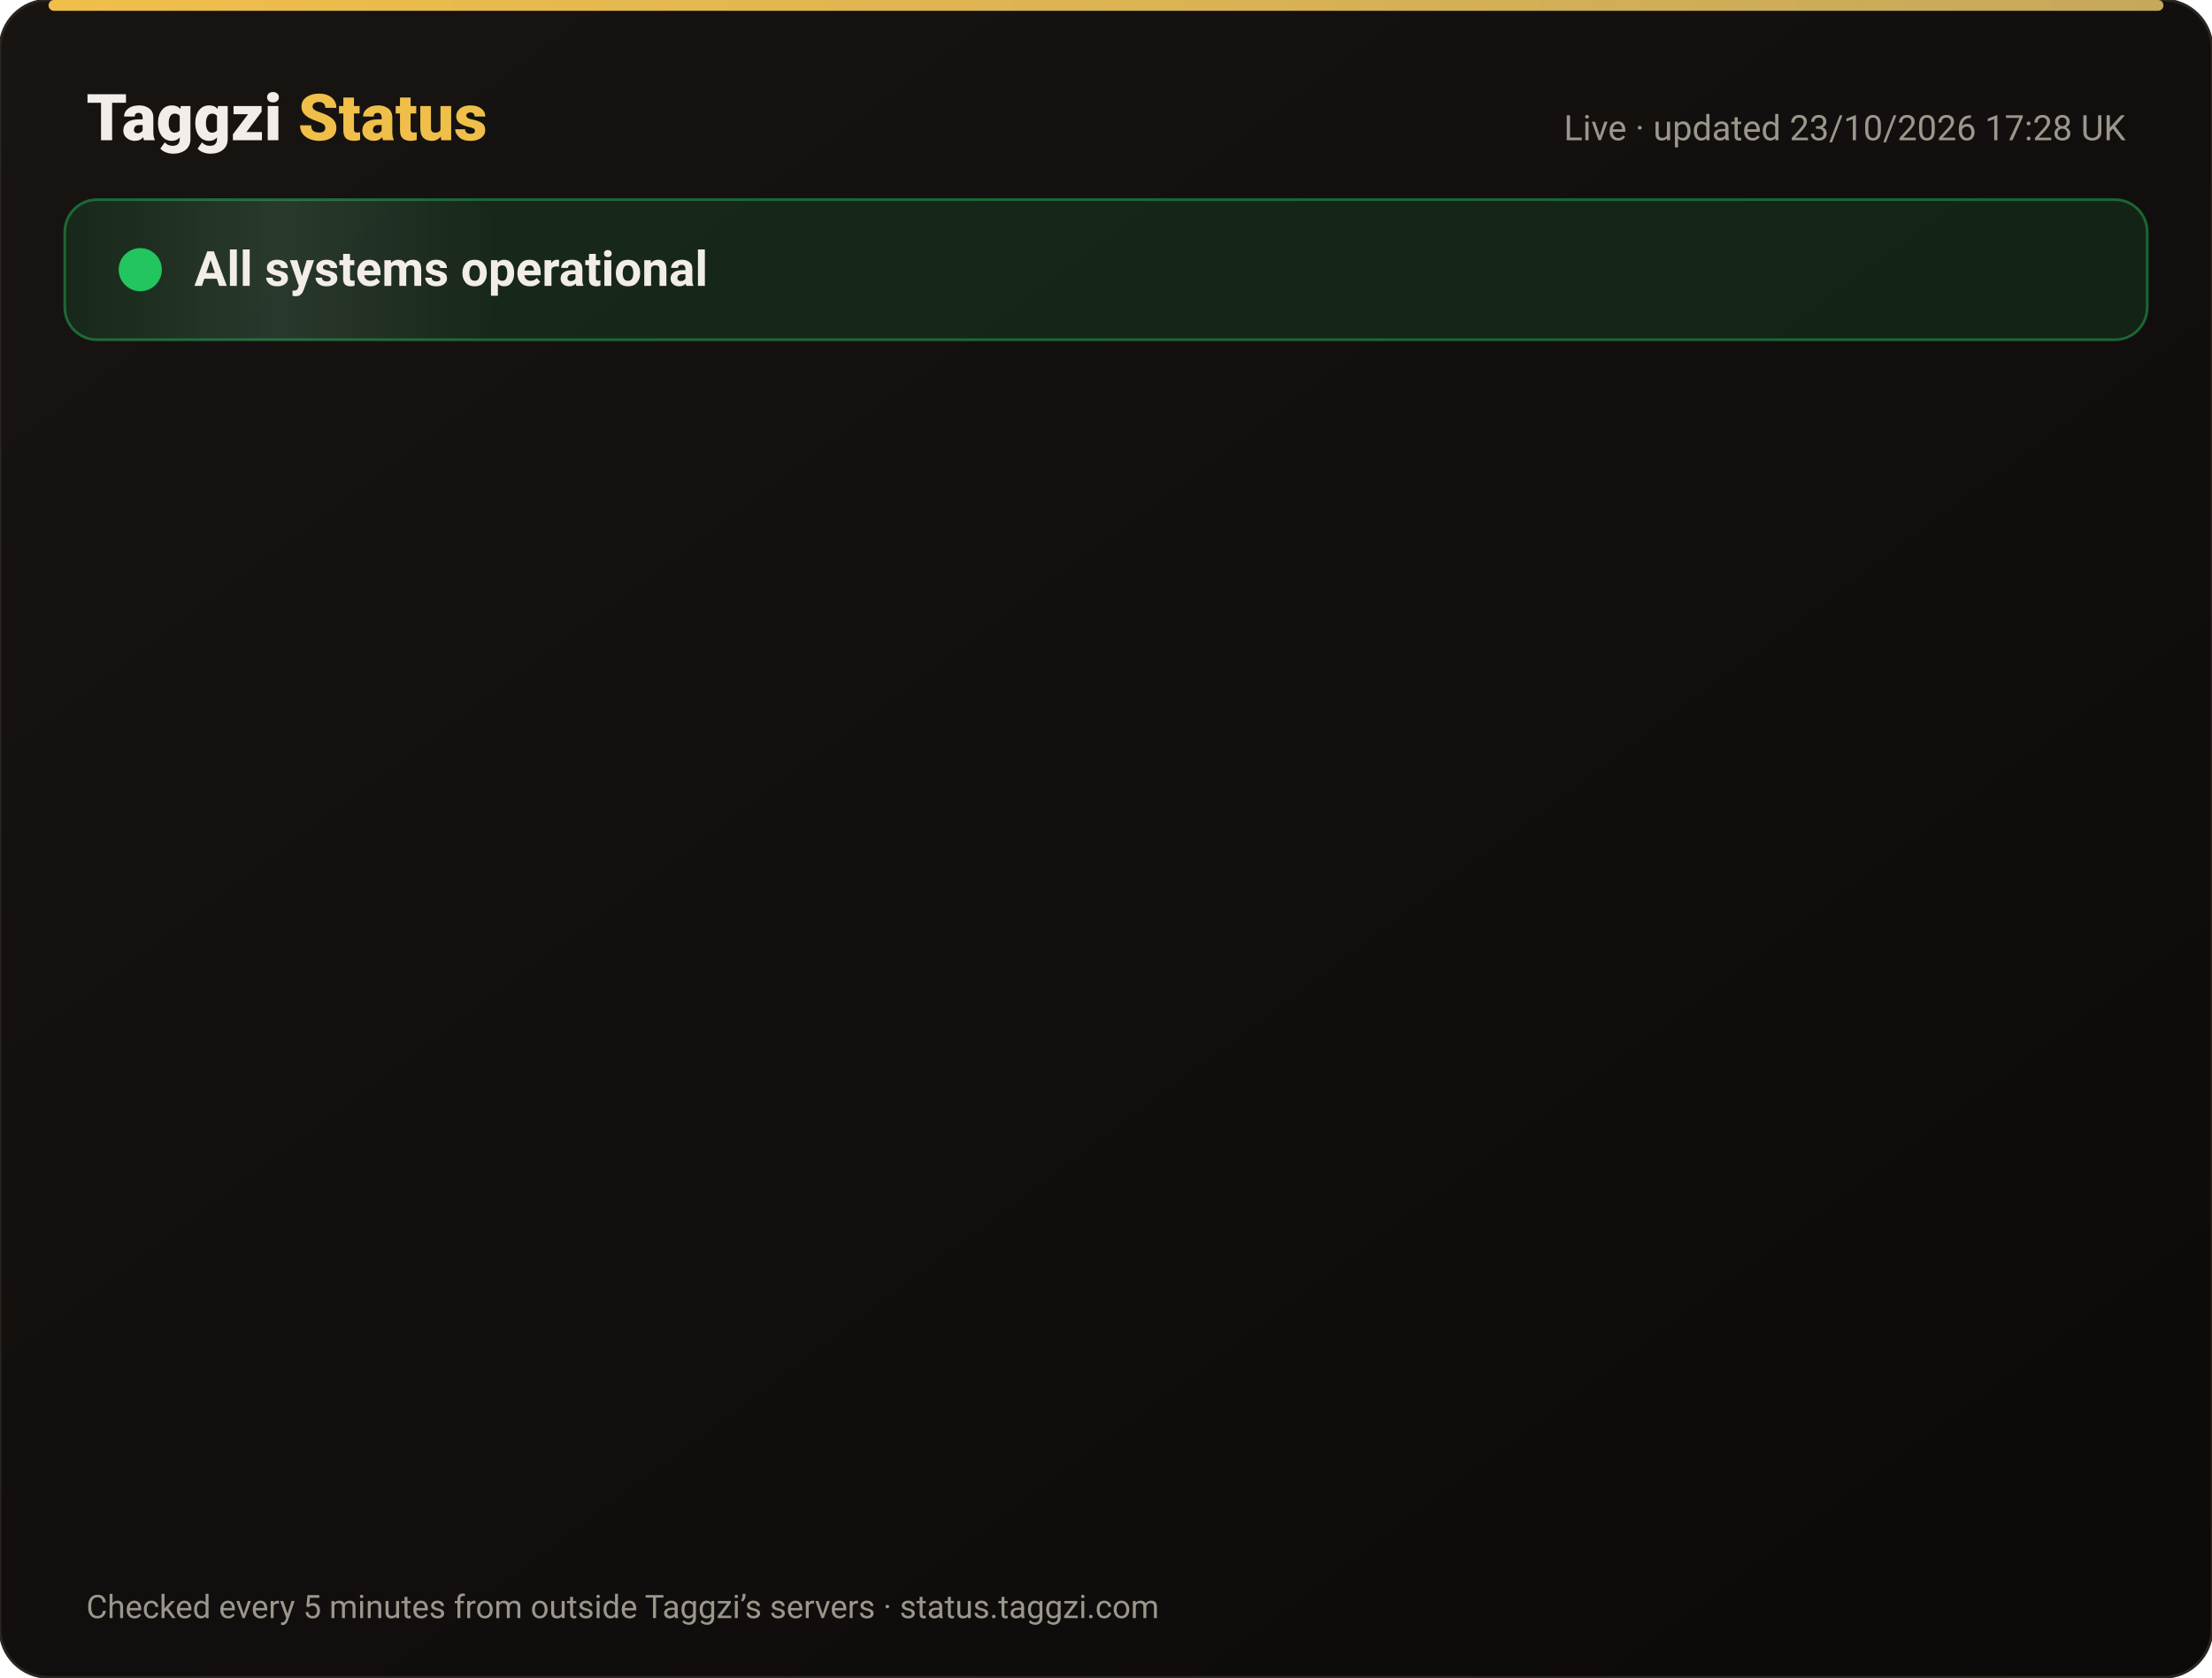
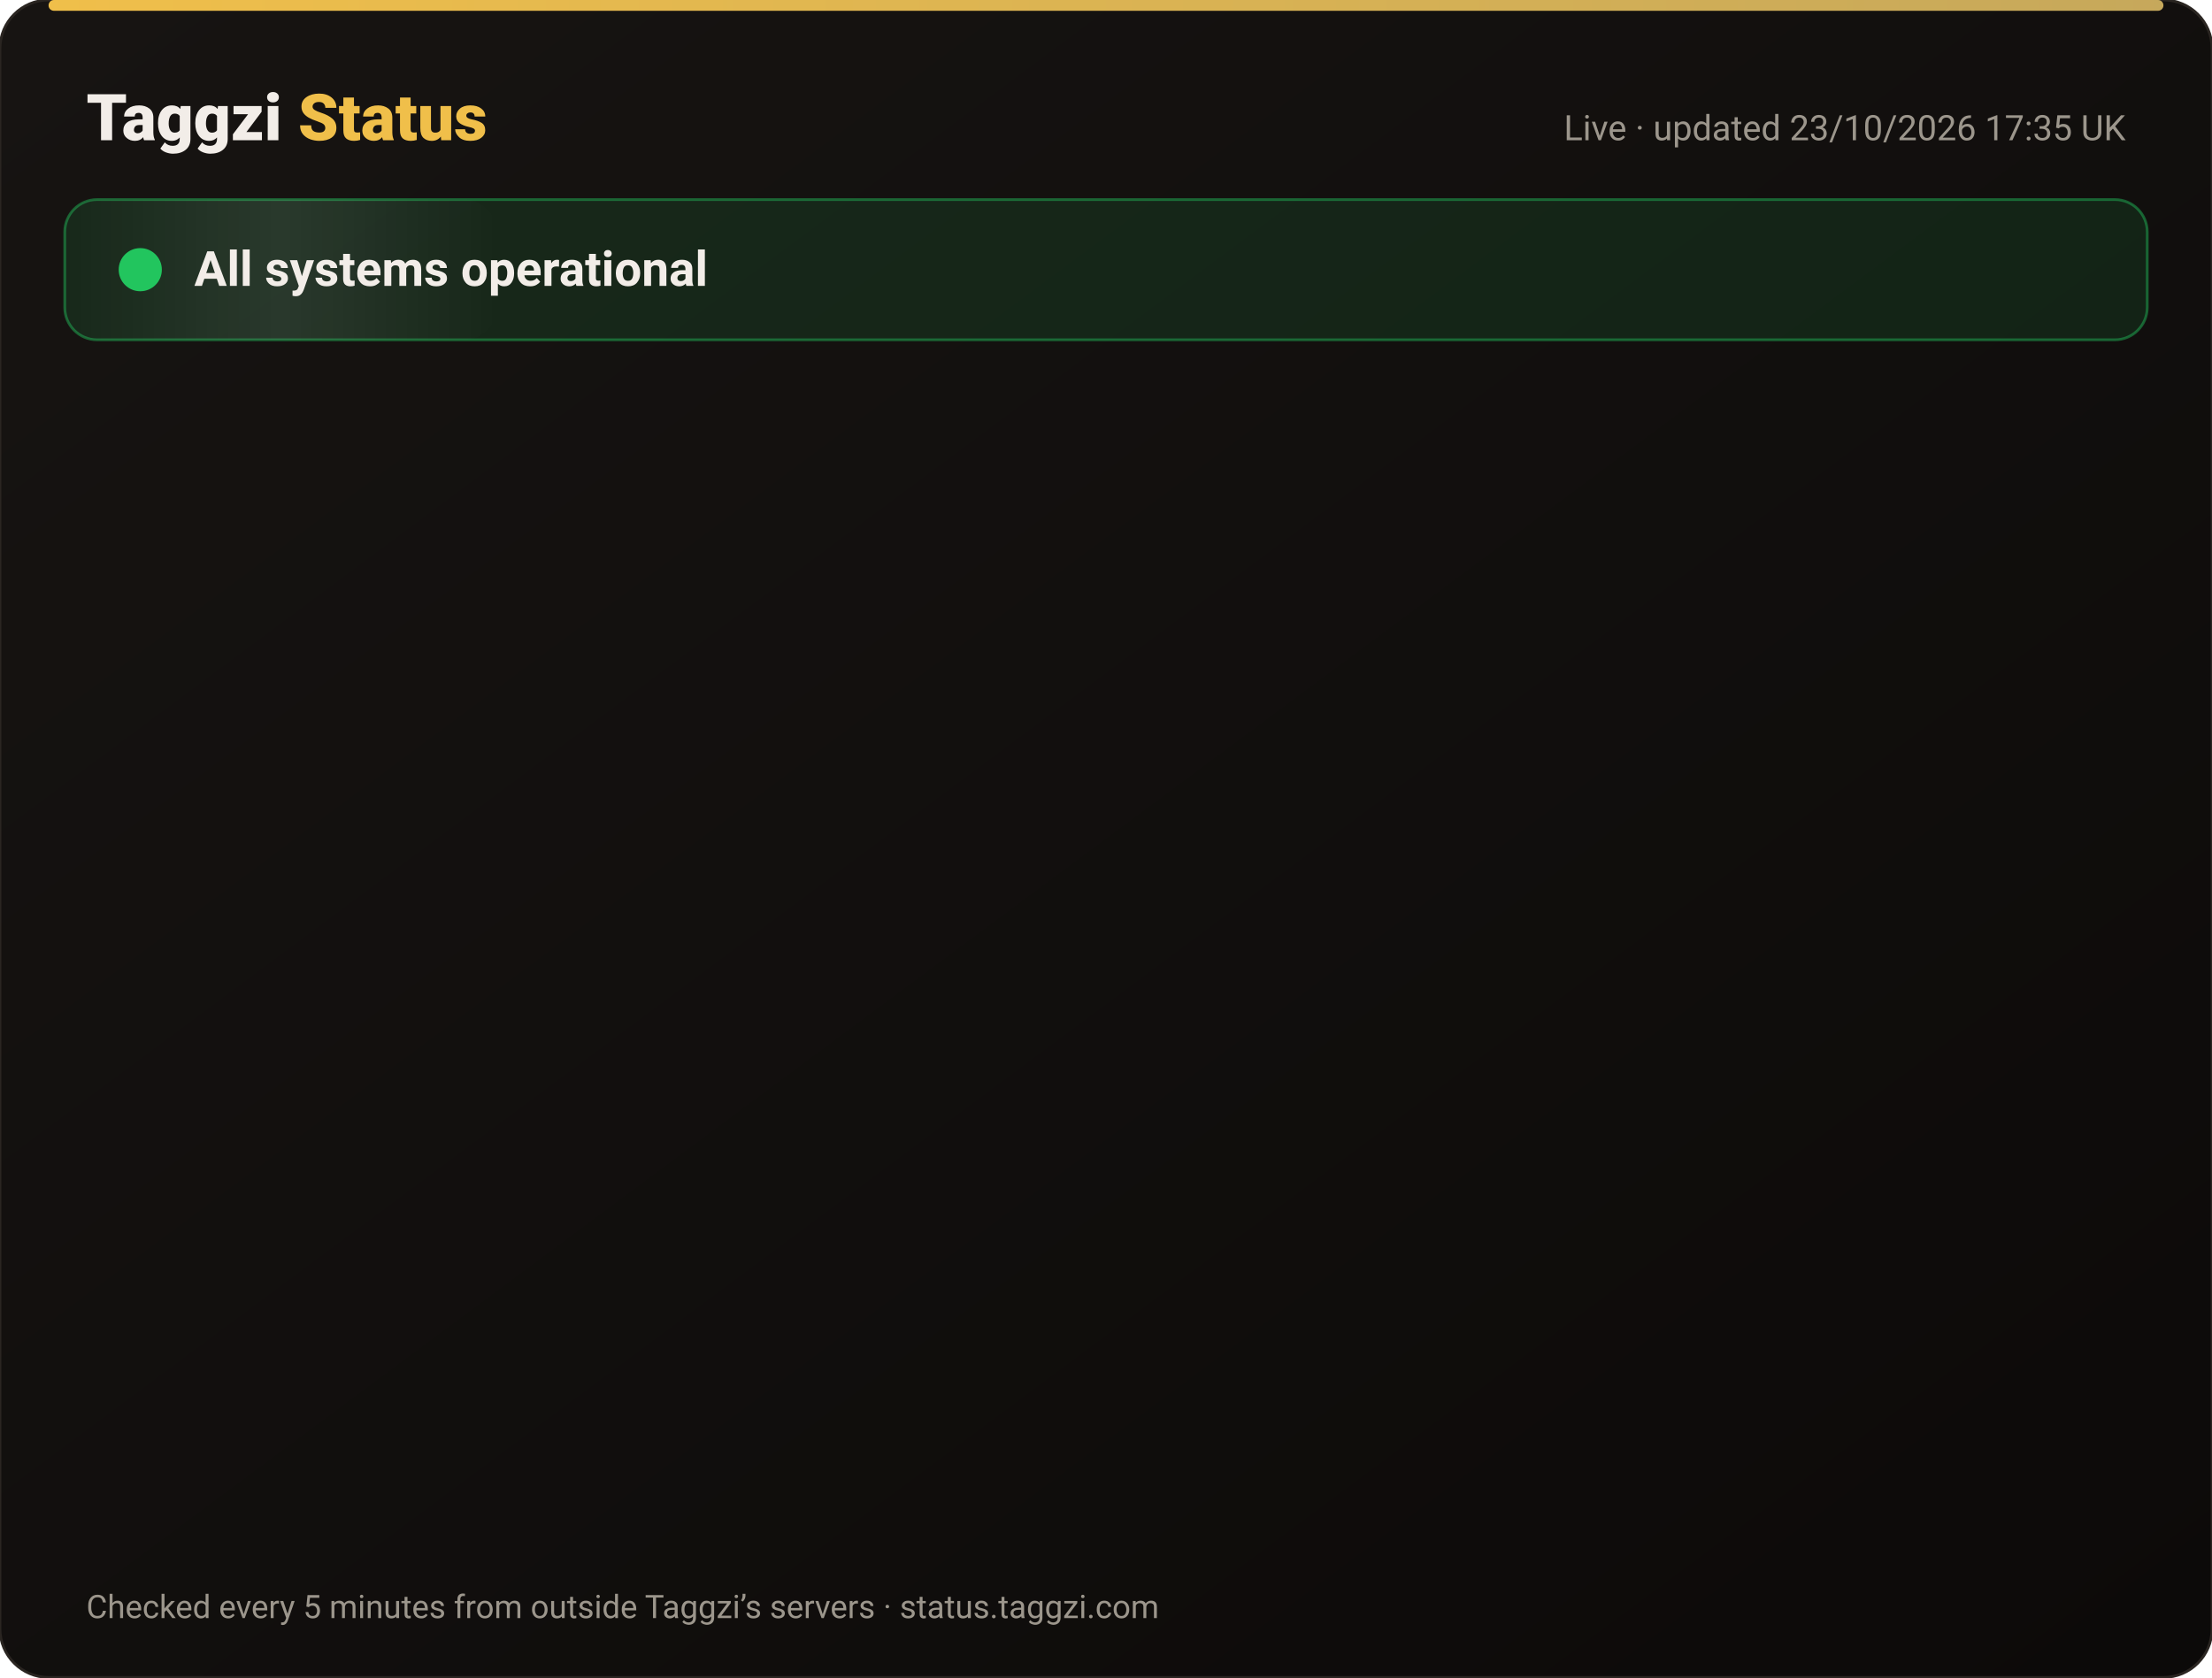
<svg xmlns="http://www.w3.org/2000/svg" width="820" height="622" viewBox="0 0 820 622" font-family="-apple-system,Segoe UI,Roboto,Helvetica,Arial,sans-serif">
  <defs>
    <linearGradient id="bg" x1="0" y1="0" x2="1" y2="1">
      <stop offset="0" stop-color="#171412" />
      <stop offset="1" stop-color="#0C0A09" />
    </linearGradient>
    <linearGradient id="gold" x1="0" x2="1">
      <stop offset="0" stop-color="#F0BF4A" />
      <stop offset="1" stop-color="#c6a85b" />
    </linearGradient>
    <linearGradient id="shine" x1="0" x2="1">
      <stop offset="0" stop-color="#fff" stop-opacity="0" />
      <stop offset=".5" stop-color="#fff" stop-opacity=".08" />
      <stop offset="1" stop-color="#fff" stop-opacity="0" />
    </linearGradient>
  </defs>
  <rect width="820" height="622" rx="18" fill="url(#bg)" stroke="#2a2521" />
  <rect x="18" y="0" width="784" height="4" rx="2" fill="url(#gold)" />
  <text x="32" y="52" font-size="24" font-weight="800" fill="#F2EDE8">Taggzi <tspan fill="#F0BF4A">Status</tspan>
  </text>
-   <text x="788" y="52" font-size="13" fill="#9C968C" text-anchor="end">Live · updated 23/10/2026 17:28 UK</text>
+   <text x="788" y="52" font-size="13" fill="#9C968C" text-anchor="end">Live · updated 23/10/2026 17:35 UK</text>
  <rect x="24" y="74" width="772" height="52" rx="12" fill="#22c55e" fill-opacity=".12" stroke="#22c55e" stroke-opacity=".45" />
  <rect x="24" y="74" width="160" height="52" rx="12" fill="url(#shine)">
    <animate attributeName="x" from="-160" to="820" dur="4s" repeatCount="indefinite" />
  </rect>
  <circle cx="52" cy="100" r="7" fill="#22c55e" />
  <circle cx="52" cy="100" r="7" fill="none" stroke="#22c55e" stroke-width="2">
    <animate attributeName="r" values="7;15;7" dur="2s" repeatCount="indefinite" />
    <animate attributeName="opacity" values=".9;0;.9" dur="2s" repeatCount="indefinite" />
  </circle>
  <text x="72" y="106" font-size="18" font-weight="700" fill="#F2EDE8">All systems operational</text>
  <g opacity="0">
    <animate attributeName="opacity" from="0" to="1" begin="0.00s" dur=".6s" fill="freeze" />
    <line x1="32" y1="188" x2="788" y2="188" stroke="#2a2521" />
    <circle cx="44" cy="166" r="6" fill="#22c55e">
      <animate attributeName="opacity" values="1;.45;1" dur="2.4s" begin="0.00s" repeatCount="indefinite" />
    </circle>
    <text x="62" y="171" font-size="15" font-weight="650" fill="#F2EDE8">Website</text>
    <text x="630" y="171" font-size="13" fill="#9C968C" text-anchor="end">100.00% uptime</text>
    <rect x="648" y="154" width="140" height="24" rx="12" fill="#22c55e" fill-opacity=".14" stroke="#22c55e" stroke-opacity=".5" />
    <text x="718" y="171" font-size="12" font-weight="700" fill="#22c55e" text-anchor="middle">Operational</text>
  </g>
  <g opacity="0">
    <animate attributeName="opacity" from="0" to="1" begin="0.15s" dur=".6s" fill="freeze" />
    <line x1="32" y1="234" x2="788" y2="234" stroke="#2a2521" />
    <circle cx="44" cy="212" r="6" fill="#22c55e">
      <animate attributeName="opacity" values="1;.45;1" dur="2.4s" begin="0.15s" repeatCount="indefinite" />
    </circle>
    <text x="62" y="217" font-size="15" font-weight="650" fill="#F2EDE8">Tag scans</text>
    <text x="630" y="217" font-size="13" fill="#9C968C" text-anchor="end">100.00% uptime</text>
    <rect x="648" y="200" width="140" height="24" rx="12" fill="#22c55e" fill-opacity=".14" stroke="#22c55e" stroke-opacity=".5" />
    <text x="718" y="217" font-size="12" font-weight="700" fill="#22c55e" text-anchor="middle">Operational</text>
  </g>
  <g opacity="0">
    <animate attributeName="opacity" from="0" to="1" begin="0.30s" dur=".6s" fill="freeze" />
    <line x1="32" y1="280" x2="788" y2="280" stroke="#2a2521" />
    <circle cx="44" cy="258" r="6" fill="#22c55e">
      <animate attributeName="opacity" values="1;.45;1" dur="2.4s" begin="0.30s" repeatCount="indefinite" />
    </circle>
    <text x="62" y="263" font-size="15" font-weight="650" fill="#F2EDE8">Manual tag lookup</text>
    <text x="630" y="263" font-size="13" fill="#9C968C" text-anchor="end">100.00% uptime</text>
    <rect x="648" y="246" width="140" height="24" rx="12" fill="#22c55e" fill-opacity=".14" stroke="#22c55e" stroke-opacity=".5" />
    <text x="718" y="263" font-size="12" font-weight="700" fill="#22c55e" text-anchor="middle">Operational</text>
  </g>
  <g opacity="0">
    <animate attributeName="opacity" from="0" to="1" begin="0.45s" dur=".6s" fill="freeze" />
    <line x1="32" y1="326" x2="788" y2="326" stroke="#2a2521" />
    <circle cx="44" cy="304" r="6" fill="#22c55e">
      <animate attributeName="opacity" values="1;.45;1" dur="2.4s" begin="0.45s" repeatCount="indefinite" />
    </circle>
    <text x="62" y="309" font-size="15" font-weight="650" fill="#F2EDE8">App &amp; login</text>
    <text x="630" y="309" font-size="13" fill="#9C968C" text-anchor="end">100.00% uptime</text>
    <rect x="648" y="292" width="140" height="24" rx="12" fill="#22c55e" fill-opacity=".14" stroke="#22c55e" stroke-opacity=".5" />
    <text x="718" y="309" font-size="12" font-weight="700" fill="#22c55e" text-anchor="middle">Operational</text>
  </g>
  <g opacity="0">
    <animate attributeName="opacity" from="0" to="1" begin="0.60s" dur=".6s" fill="freeze" />
    <line x1="32" y1="372" x2="788" y2="372" stroke="#2a2521" />
    <circle cx="44" cy="350" r="6" fill="#22c55e">
      <animate attributeName="opacity" values="1;.45;1" dur="2.4s" begin="0.60s" repeatCount="indefinite" />
    </circle>
    <text x="62" y="355" font-size="15" font-weight="650" fill="#F2EDE8">Community alerts</text>
    <text x="630" y="355" font-size="13" fill="#9C968C" text-anchor="end">100.00% uptime</text>
    <rect x="648" y="338" width="140" height="24" rx="12" fill="#22c55e" fill-opacity=".14" stroke="#22c55e" stroke-opacity=".5" />
    <text x="718" y="355" font-size="12" font-weight="700" fill="#22c55e" text-anchor="middle">Operational</text>
  </g>
  <g opacity="0">
    <animate attributeName="opacity" from="0" to="1" begin="0.75s" dur=".6s" fill="freeze" />
    <line x1="32" y1="418" x2="788" y2="418" stroke="#2a2521" />
    <circle cx="44" cy="396" r="6" fill="#22c55e">
      <animate attributeName="opacity" values="1;.45;1" dur="2.4s" begin="0.75s" repeatCount="indefinite" />
    </circle>
    <text x="62" y="401" font-size="15" font-weight="650" fill="#F2EDE8">Private calling</text>
    <text x="630" y="401" font-size="13" fill="#9C968C" text-anchor="end">100.00% uptime</text>
    <rect x="648" y="384" width="140" height="24" rx="12" fill="#22c55e" fill-opacity=".14" stroke="#22c55e" stroke-opacity=".5" />
    <text x="718" y="401" font-size="12" font-weight="700" fill="#22c55e" text-anchor="middle">Operational</text>
  </g>
  <g opacity="0">
    <animate attributeName="opacity" from="0" to="1" begin="0.90s" dur=".6s" fill="freeze" />
    <line x1="32" y1="464" x2="788" y2="464" stroke="#2a2521" />
    <circle cx="44" cy="442" r="6" fill="#22c55e">
      <animate attributeName="opacity" values="1;.45;1" dur="2.4s" begin="0.90s" repeatCount="indefinite" />
    </circle>
    <text x="62" y="447" font-size="15" font-weight="650" fill="#F2EDE8">Payments</text>
    <text x="630" y="447" font-size="13" fill="#9C968C" text-anchor="end">99.99% uptime</text>
    <rect x="648" y="430" width="140" height="24" rx="12" fill="#22c55e" fill-opacity=".14" stroke="#22c55e" stroke-opacity=".5" />
    <text x="718" y="447" font-size="12" font-weight="700" fill="#22c55e" text-anchor="middle">Operational</text>
  </g>
  <g opacity="0">
    <animate attributeName="opacity" from="0" to="1" begin="1.05s" dur=".6s" fill="freeze" />
    <line x1="32" y1="510" x2="788" y2="510" stroke="#2a2521" />
    <circle cx="44" cy="488" r="6" fill="#22c55e">
      <animate attributeName="opacity" values="1;.45;1" dur="2.4s" begin="1.05s" repeatCount="indefinite" />
    </circle>
    <text x="62" y="493" font-size="15" font-weight="650" fill="#F2EDE8">Email &amp; support</text>
    <text x="630" y="493" font-size="13" fill="#9C968C" text-anchor="end">100.00% uptime</text>
    <rect x="648" y="476" width="140" height="24" rx="12" fill="#22c55e" fill-opacity=".14" stroke="#22c55e" stroke-opacity=".5" />
    <text x="718" y="493" font-size="12" font-weight="700" fill="#22c55e" text-anchor="middle">Operational</text>
  </g>
  <g opacity="0">
    <animate attributeName="opacity" from="0" to="1" begin="1.20s" dur=".6s" fill="freeze" />
    <line x1="32" y1="556" x2="788" y2="556" stroke="#2a2521" />
    <circle cx="44" cy="534" r="6" fill="#22c55e">
      <animate attributeName="opacity" values="1;.45;1" dur="2.4s" begin="1.20s" repeatCount="indefinite" />
    </circle>
    <text x="62" y="539" font-size="15" font-weight="650" fill="#F2EDE8">Secure connection (SSL)</text>
    <text x="630" y="539" font-size="13" fill="#9C968C" text-anchor="end">100.00% uptime</text>
    <rect x="648" y="522" width="140" height="24" rx="12" fill="#22c55e" fill-opacity=".14" stroke="#22c55e" stroke-opacity=".5" />
    <text x="718" y="539" font-size="12" font-weight="700" fill="#22c55e" text-anchor="middle">Operational</text>
  </g>
  <text x="32" y="600" font-size="12" fill="#9C968C">Checked every 5 minutes from outside Taggzi’s servers · status.taggzi.com</text>
</svg>
